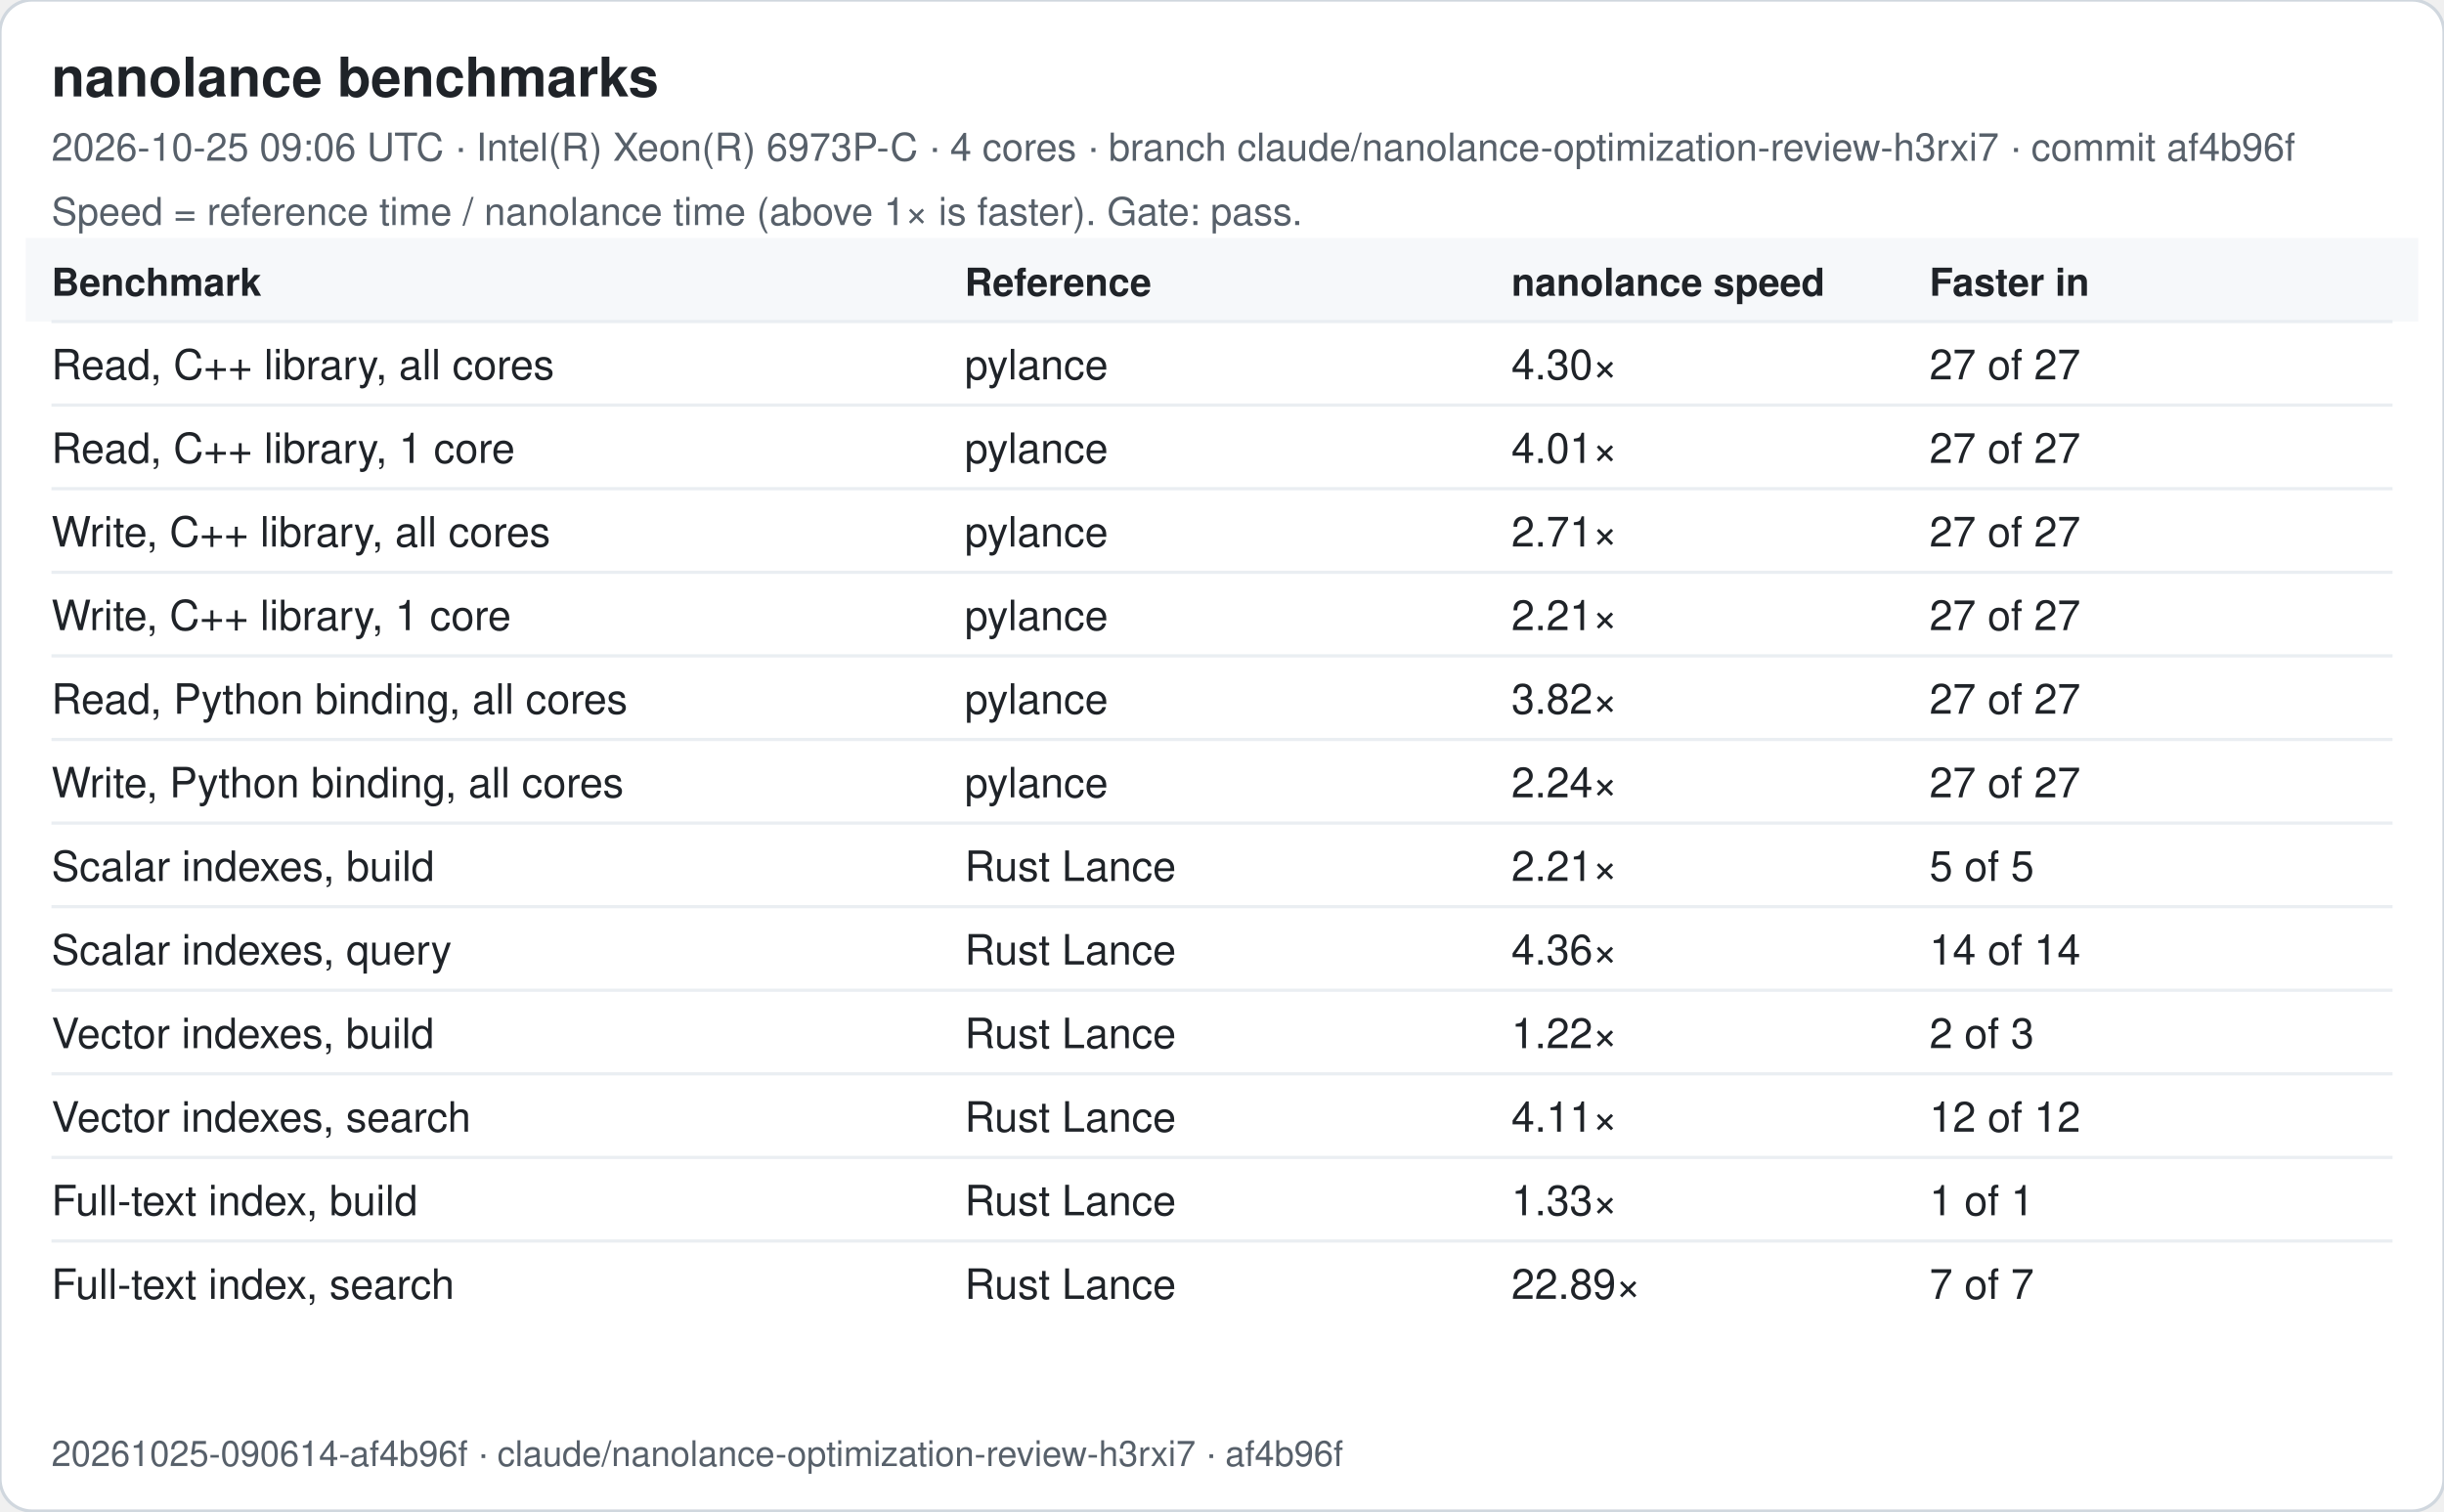
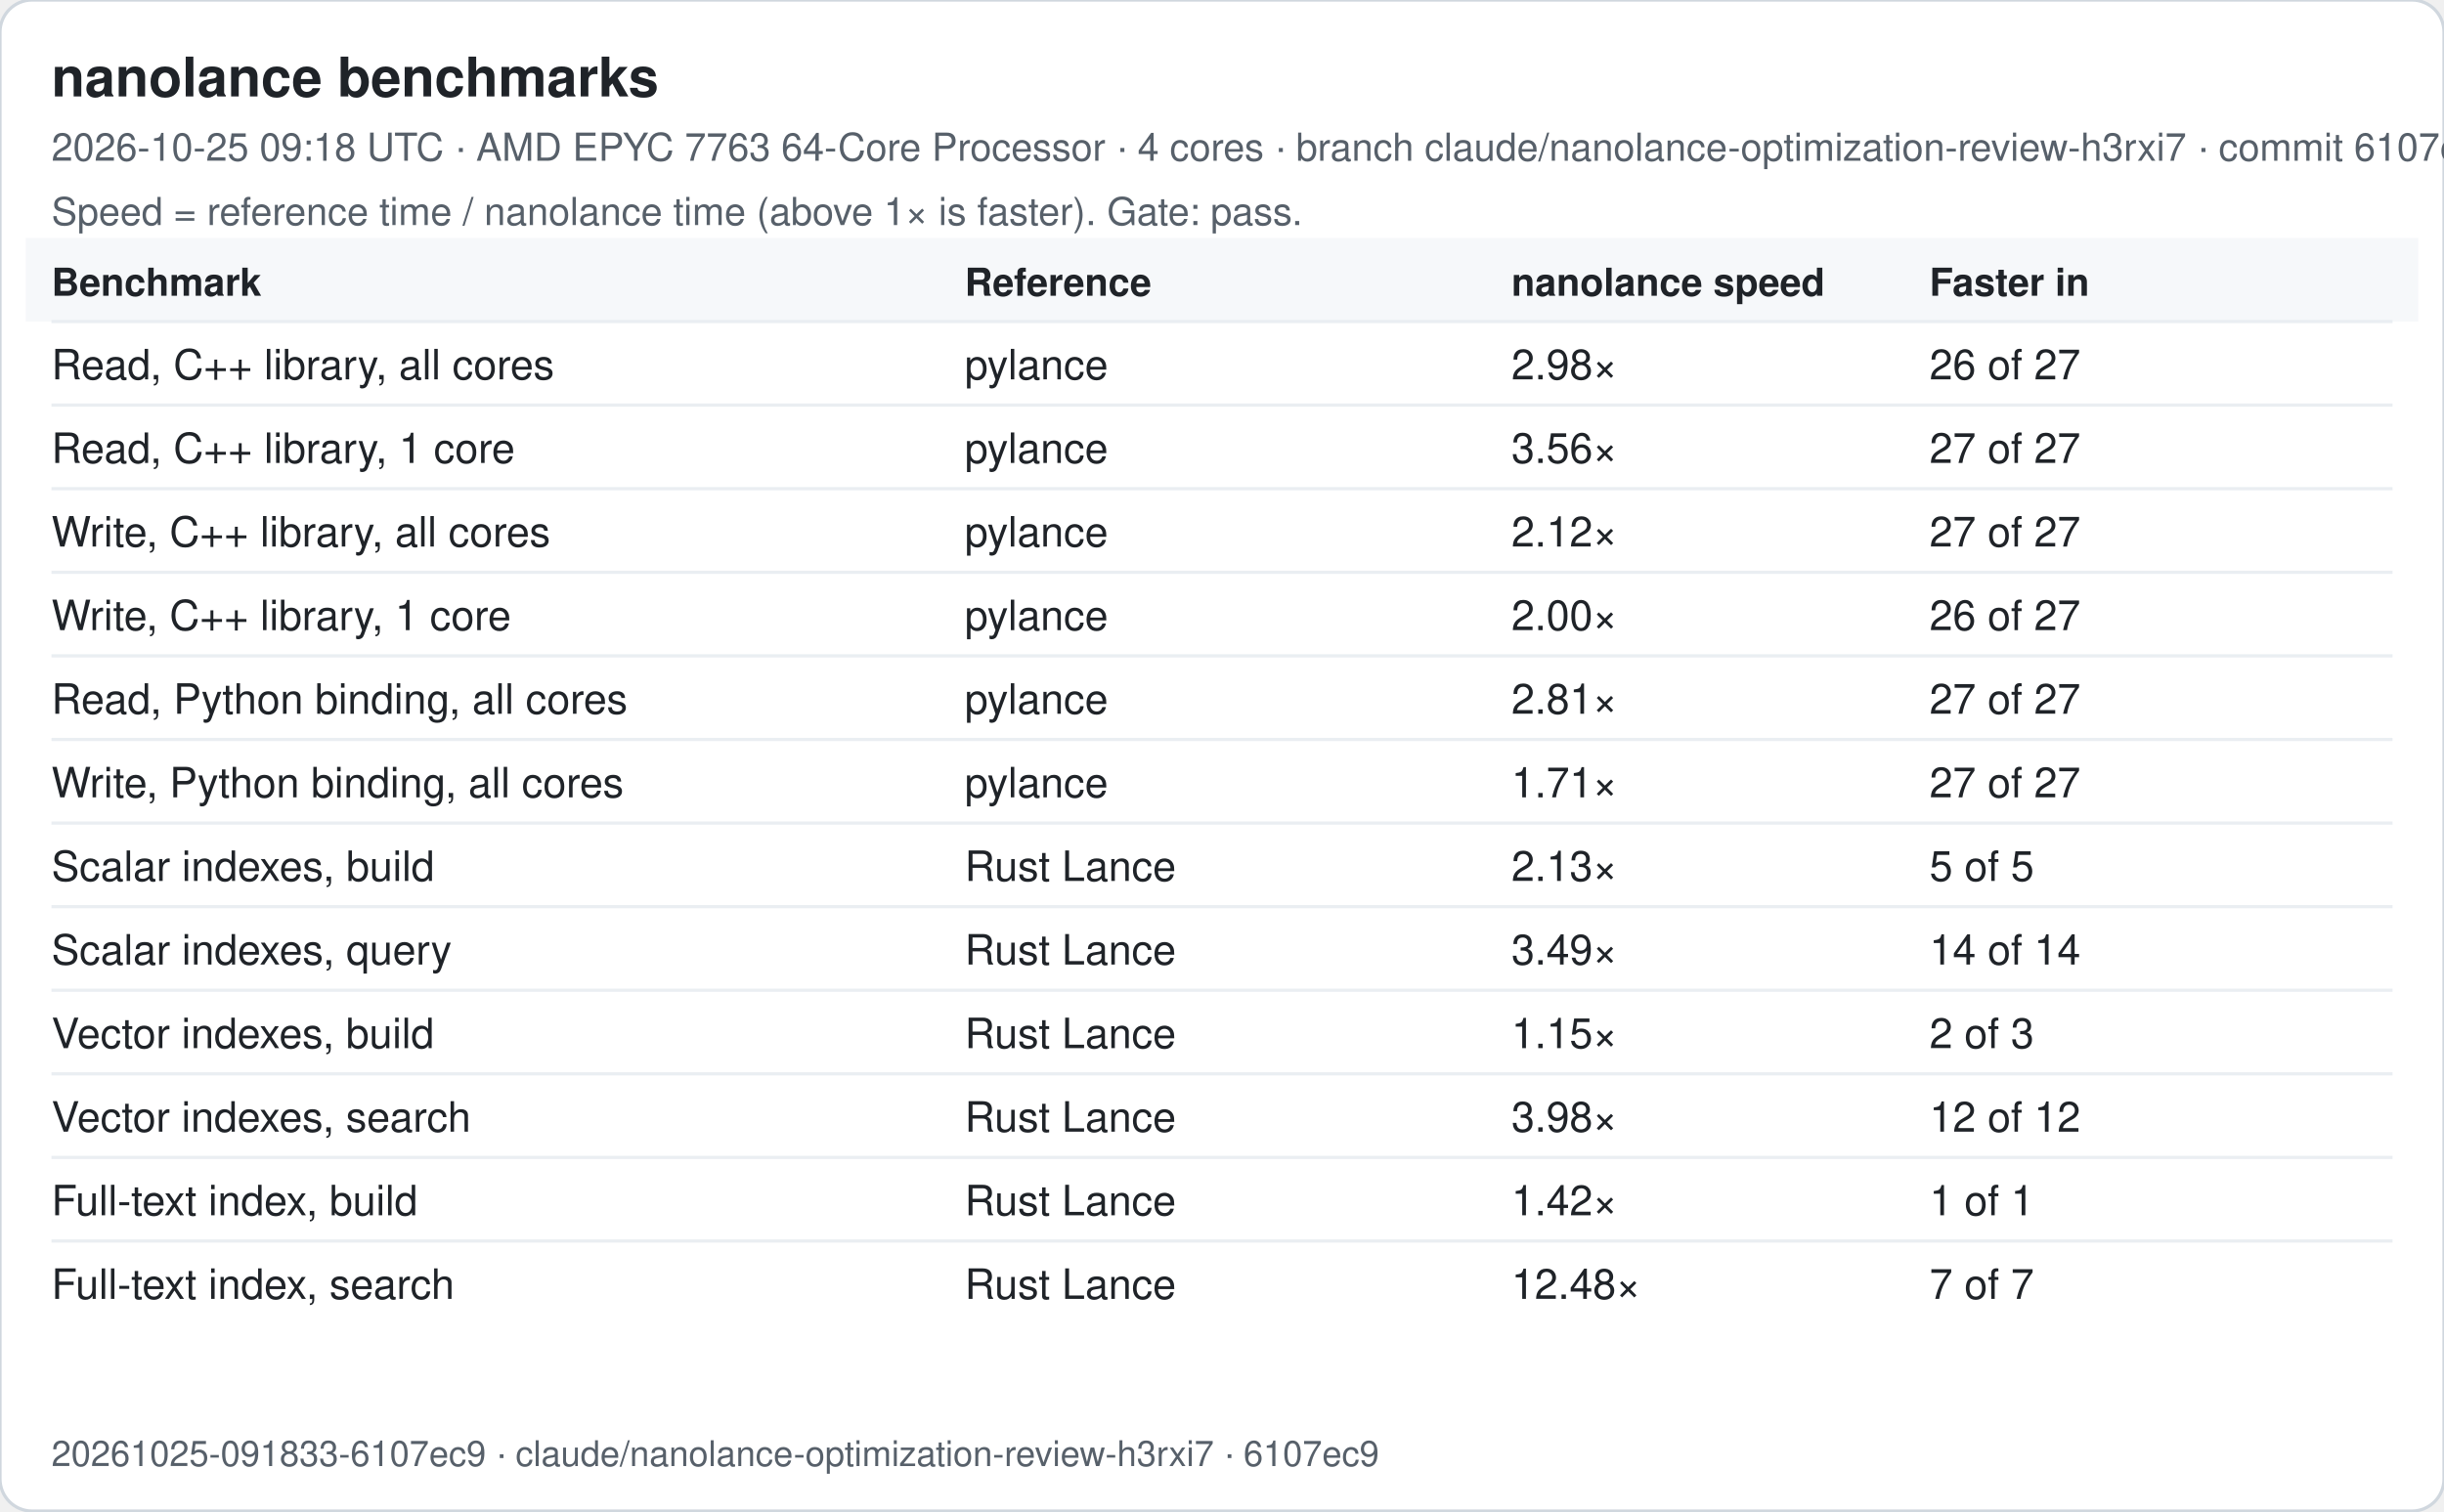
<svg xmlns="http://www.w3.org/2000/svg" width="760" height="470" viewBox="0 0 760 470" font-family="-apple-system, Segoe UI, Helvetica, Arial, sans-serif">
  <rect width="760" height="470" rx="10" fill="#ffffff" stroke="#d0d7de" />
  <text x="16" y="30" font-size="17" font-weight="600" fill="#1f2328">nanolance benchmarks</text>
-   <text x="16" y="50" font-size="12" fill="#57606a">2026-10-25 09:06 UTC · Intel(R) Xeon(R) 6973P-C · 4 cores · branch claude/nanolance-optimization-review-h3rxi7 · commit af4b96f</text>
+   <text x="16" y="50" font-size="12" fill="#57606a">2026-10-25 09:18 UTC · AMD EPYC 7763 64-Core Processor · 4 cores · branch claude/nanolance-optimization-review-h3rxi7 · commit 6107ec9</text>
  <text x="16" y="70" font-size="12" fill="#57606a">Speed = reference time / nanolance time (above 1× is faster). Gate: pass.</text>
  <rect x="8" y="74" width="744" height="26" fill="#f6f8fa" />
  <text x="16" y="92" font-size="12" font-weight="600" fill="#1f2328">Benchmark</text>
  <text x="300" y="92" font-size="12" font-weight="600" fill="#1f2328">Reference</text>
  <text x="470" y="92" font-size="12" font-weight="600" fill="#1f2328">nanolance speed</text>
  <text x="600" y="92" font-size="12" font-weight="600" fill="#1f2328">Faster in</text>
  <line x1="16" x2="744" y1="100" y2="100" stroke="#eaeef2" />
  <text x="16" y="118" font-size="13" fill="#1f2328">Read, C++ library, all cores</text>
  <text x="300" y="118" font-size="13" fill="#1f2328">pylance</text>
-   <text x="470" y="118" font-size="13" fill="#1f2328">4.30×</text>
-   <text x="600" y="118" font-size="13" fill="#1f2328">27 of 27</text>
+   <text x="470" y="118" font-size="13" fill="#1f2328">2.98×</text>
+   <text x="600" y="118" font-size="13" fill="#1f2328">26 of 27</text>
  <line x1="16" x2="744" y1="126" y2="126" stroke="#eaeef2" />
  <text x="16" y="144" font-size="13" fill="#1f2328">Read, C++ library, 1 core</text>
  <text x="300" y="144" font-size="13" fill="#1f2328">pylance</text>
-   <text x="470" y="144" font-size="13" fill="#1f2328">4.01×</text>
+   <text x="470" y="144" font-size="13" fill="#1f2328">3.56×</text>
  <text x="600" y="144" font-size="13" fill="#1f2328">27 of 27</text>
  <line x1="16" x2="744" y1="152" y2="152" stroke="#eaeef2" />
  <text x="16" y="170" font-size="13" fill="#1f2328">Write, C++ library, all cores</text>
  <text x="300" y="170" font-size="13" fill="#1f2328">pylance</text>
-   <text x="470" y="170" font-size="13" fill="#1f2328">2.71×</text>
+   <text x="470" y="170" font-size="13" fill="#1f2328">2.12×</text>
  <text x="600" y="170" font-size="13" fill="#1f2328">27 of 27</text>
  <line x1="16" x2="744" y1="178" y2="178" stroke="#eaeef2" />
  <text x="16" y="196" font-size="13" fill="#1f2328">Write, C++ library, 1 core</text>
  <text x="300" y="196" font-size="13" fill="#1f2328">pylance</text>
-   <text x="470" y="196" font-size="13" fill="#1f2328">2.21×</text>
-   <text x="600" y="196" font-size="13" fill="#1f2328">27 of 27</text>
+   <text x="470" y="196" font-size="13" fill="#1f2328">2.00×</text>
+   <text x="600" y="196" font-size="13" fill="#1f2328">26 of 27</text>
  <line x1="16" x2="744" y1="204" y2="204" stroke="#eaeef2" />
  <text x="16" y="222" font-size="13" fill="#1f2328">Read, Python binding, all cores</text>
  <text x="300" y="222" font-size="13" fill="#1f2328">pylance</text>
-   <text x="470" y="222" font-size="13" fill="#1f2328">3.82×</text>
+   <text x="470" y="222" font-size="13" fill="#1f2328">2.81×</text>
  <text x="600" y="222" font-size="13" fill="#1f2328">27 of 27</text>
  <line x1="16" x2="744" y1="230" y2="230" stroke="#eaeef2" />
  <text x="16" y="248" font-size="13" fill="#1f2328">Write, Python binding, all cores</text>
  <text x="300" y="248" font-size="13" fill="#1f2328">pylance</text>
-   <text x="470" y="248" font-size="13" fill="#1f2328">2.24×</text>
+   <text x="470" y="248" font-size="13" fill="#1f2328">1.71×</text>
  <text x="600" y="248" font-size="13" fill="#1f2328">27 of 27</text>
  <line x1="16" x2="744" y1="256" y2="256" stroke="#eaeef2" />
  <text x="16" y="274" font-size="13" fill="#1f2328">Scalar indexes, build</text>
  <text x="300" y="274" font-size="13" fill="#1f2328">Rust Lance</text>
-   <text x="470" y="274" font-size="13" fill="#1f2328">2.21×</text>
+   <text x="470" y="274" font-size="13" fill="#1f2328">2.13×</text>
  <text x="600" y="274" font-size="13" fill="#1f2328">5 of 5</text>
  <line x1="16" x2="744" y1="282" y2="282" stroke="#eaeef2" />
  <text x="16" y="300" font-size="13" fill="#1f2328">Scalar indexes, query</text>
  <text x="300" y="300" font-size="13" fill="#1f2328">Rust Lance</text>
-   <text x="470" y="300" font-size="13" fill="#1f2328">4.36×</text>
+   <text x="470" y="300" font-size="13" fill="#1f2328">3.49×</text>
  <text x="600" y="300" font-size="13" fill="#1f2328">14 of 14</text>
  <line x1="16" x2="744" y1="308" y2="308" stroke="#eaeef2" />
  <text x="16" y="326" font-size="13" fill="#1f2328">Vector indexes, build</text>
  <text x="300" y="326" font-size="13" fill="#1f2328">Rust Lance</text>
-   <text x="470" y="326" font-size="13" fill="#1f2328">1.22×</text>
+   <text x="470" y="326" font-size="13" fill="#1f2328">1.15×</text>
  <text x="600" y="326" font-size="13" fill="#1f2328">2 of 3</text>
  <line x1="16" x2="744" y1="334" y2="334" stroke="#eaeef2" />
  <text x="16" y="352" font-size="13" fill="#1f2328">Vector indexes, search</text>
  <text x="300" y="352" font-size="13" fill="#1f2328">Rust Lance</text>
-   <text x="470" y="352" font-size="13" fill="#1f2328">4.11×</text>
+   <text x="470" y="352" font-size="13" fill="#1f2328">3.98×</text>
  <text x="600" y="352" font-size="13" fill="#1f2328">12 of 12</text>
  <line x1="16" x2="744" y1="360" y2="360" stroke="#eaeef2" />
  <text x="16" y="378" font-size="13" fill="#1f2328">Full-text index, build</text>
  <text x="300" y="378" font-size="13" fill="#1f2328">Rust Lance</text>
-   <text x="470" y="378" font-size="13" fill="#1f2328">1.33×</text>
+   <text x="470" y="378" font-size="13" fill="#1f2328">1.42×</text>
  <text x="600" y="378" font-size="13" fill="#1f2328">1 of 1</text>
  <line x1="16" x2="744" y1="386" y2="386" stroke="#eaeef2" />
  <text x="16" y="404" font-size="13" fill="#1f2328">Full-text index, search</text>
  <text x="300" y="404" font-size="13" fill="#1f2328">Rust Lance</text>
-   <text x="470" y="404" font-size="13" fill="#1f2328">22.89×</text>
+   <text x="470" y="404" font-size="13" fill="#1f2328">12.48×</text>
  <text x="600" y="404" font-size="13" fill="#1f2328">7 of 7</text>
-   <text x="16" y="456" font-size="11" fill="#57606a">20261025-090614-af4b96f · claude/nanolance-optimization-review-h3rxi7 · af4b96f</text>
+   <text x="16" y="456" font-size="11" fill="#57606a">20261025-091833-6107ec9 · claude/nanolance-optimization-review-h3rxi7 · 6107ec9</text>
</svg>
